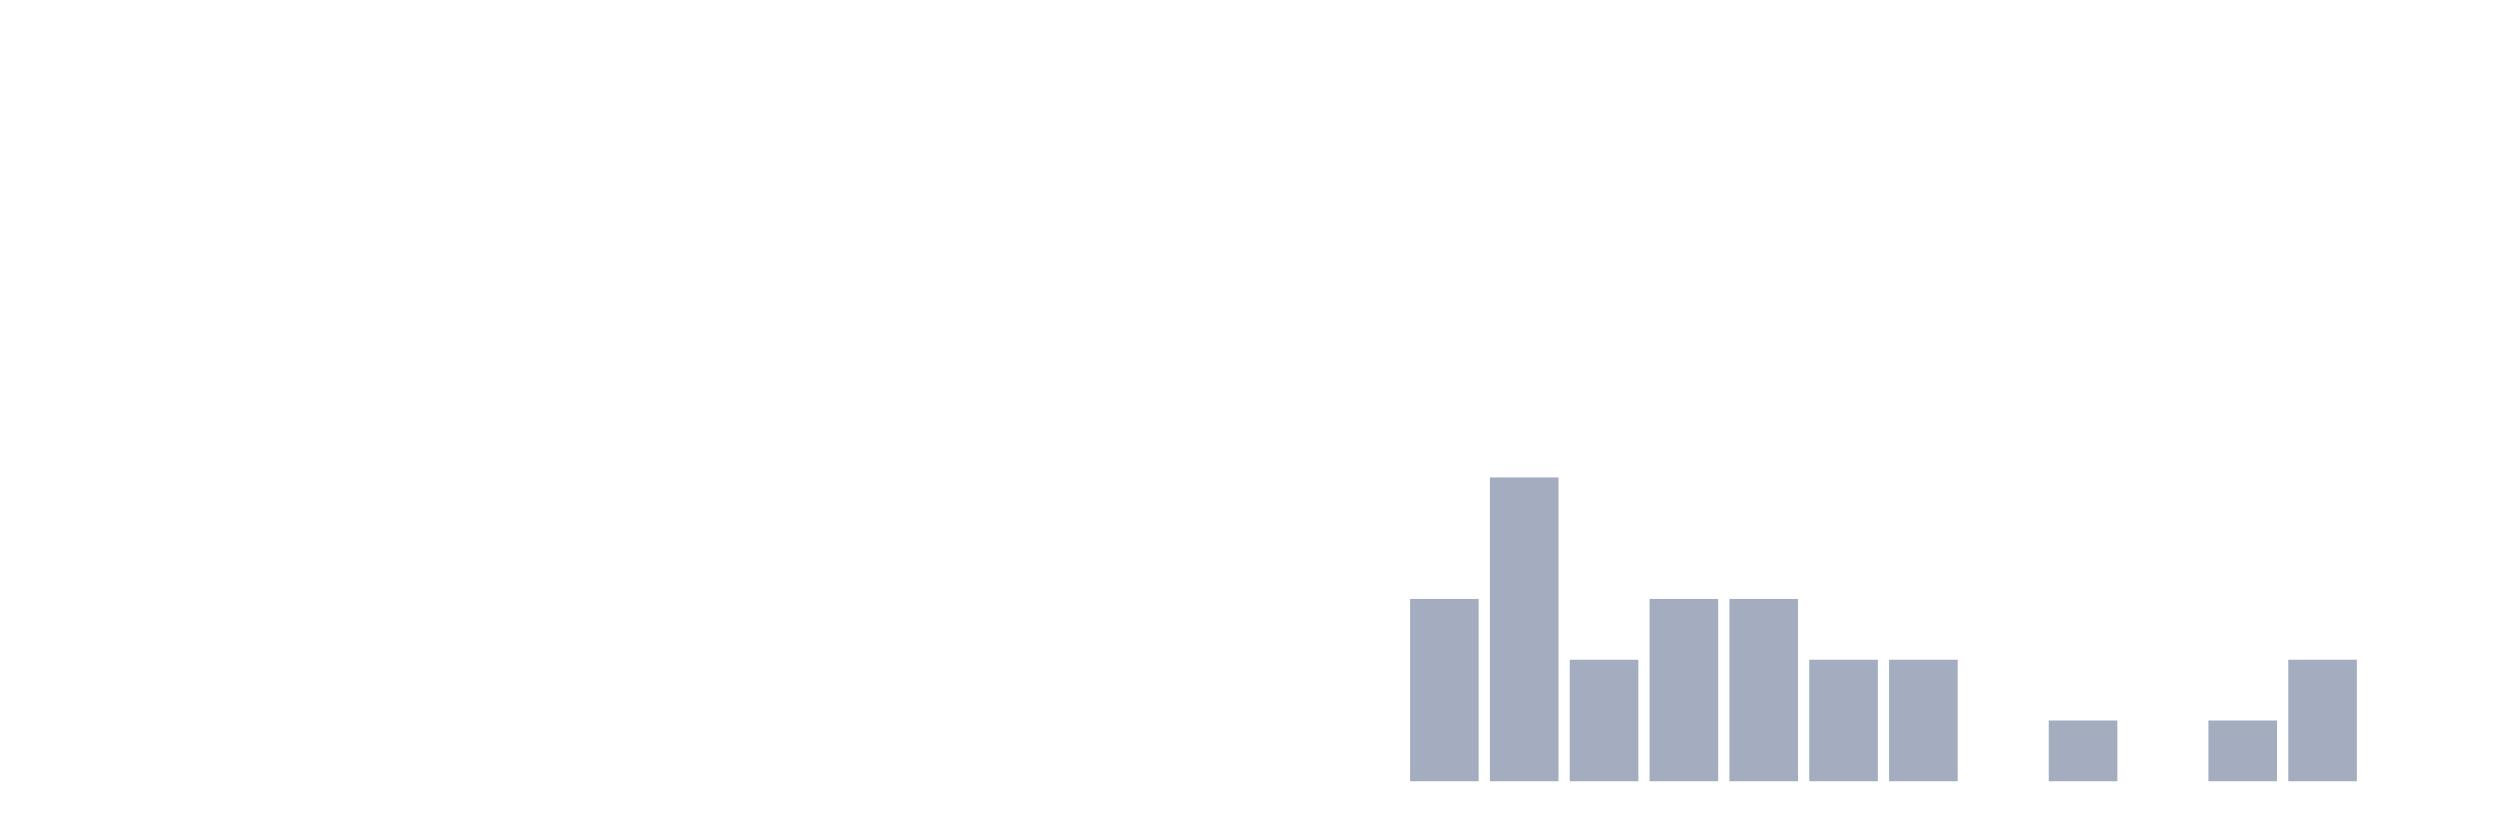
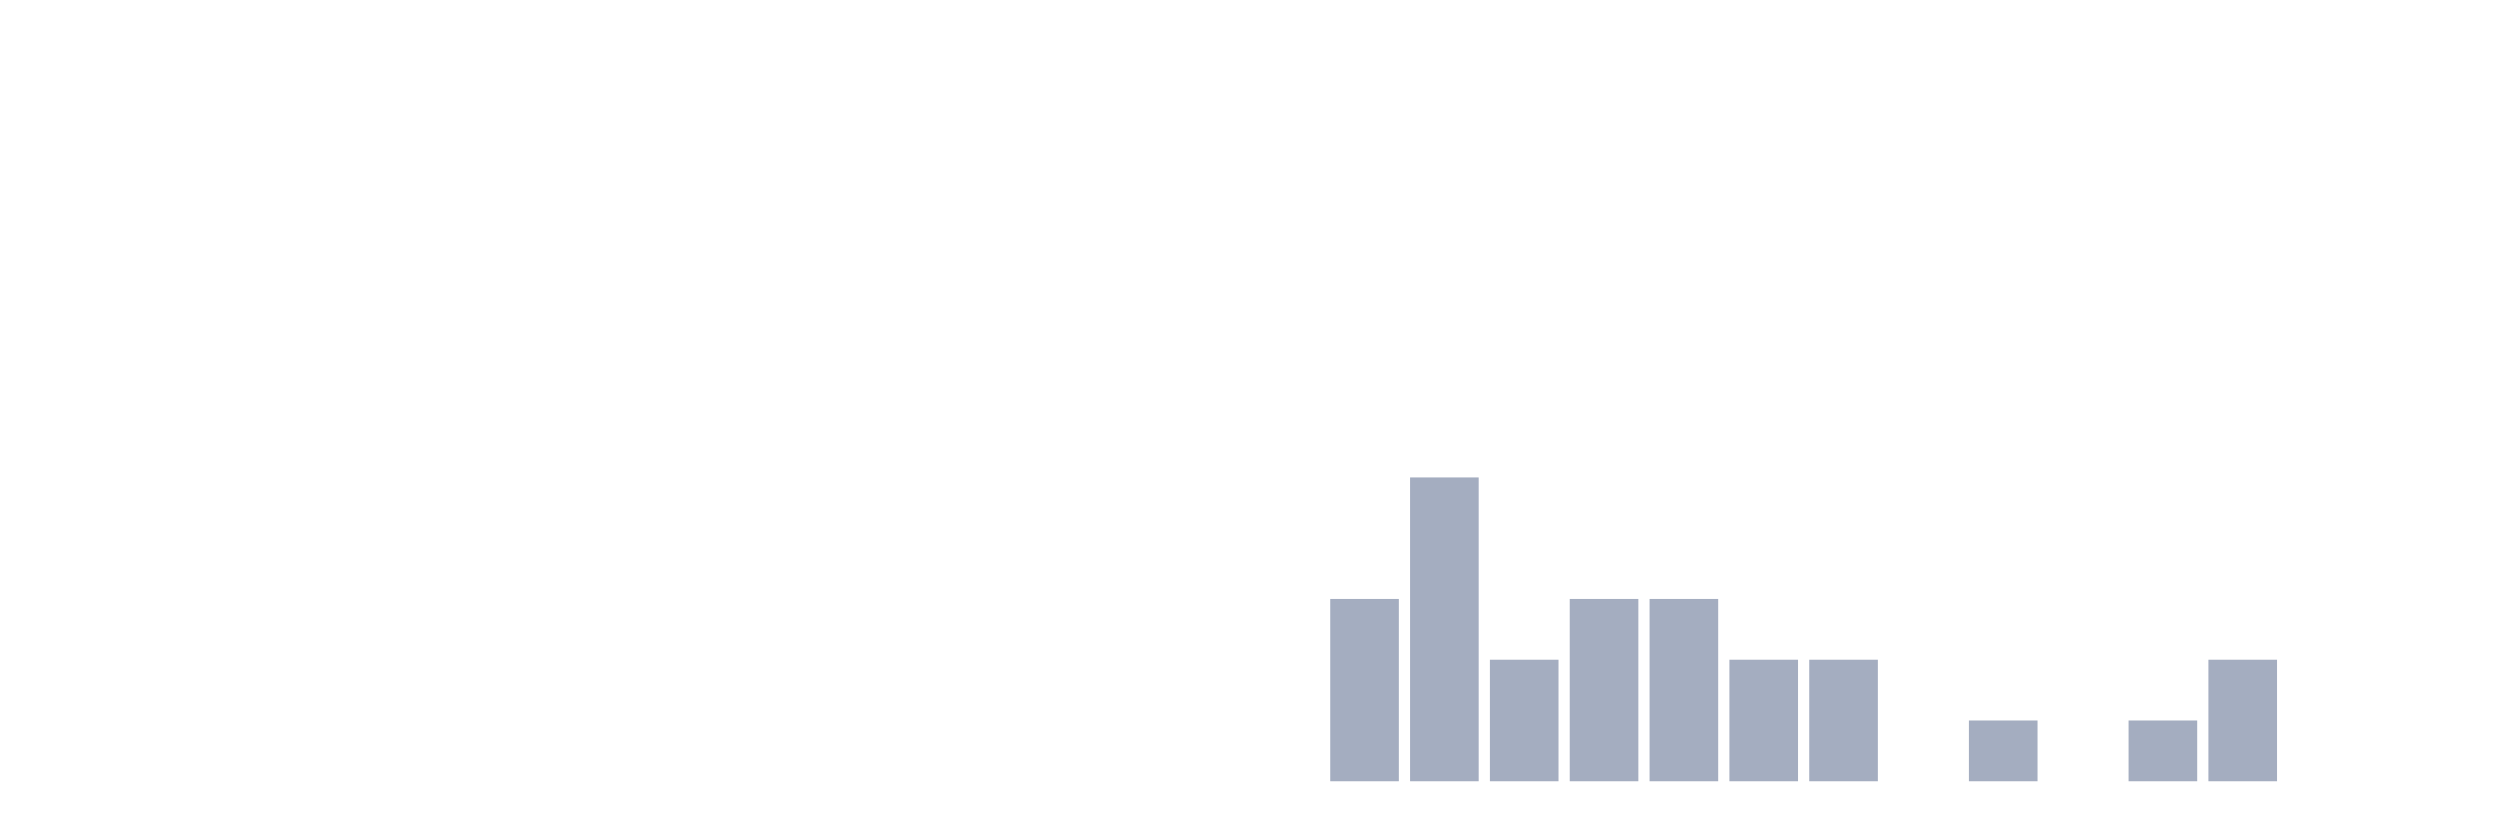
<svg xmlns="http://www.w3.org/2000/svg" viewBox="0 0 480 160">
  <g transform="translate(10,10)">
    <rect class="bar" x="0.153" width="13.175" y="140" height="0" fill="rgb(164,173,192)" />
    <rect class="bar" x="15.482" width="13.175" y="140" height="0" fill="rgb(164,173,192)" />
    <rect class="bar" x="30.81" width="13.175" y="140" height="0" fill="rgb(164,173,192)" />
    <rect class="bar" x="46.138" width="13.175" y="140" height="0" fill="rgb(164,173,192)" />
    <rect class="bar" x="61.466" width="13.175" y="140" height="0" fill="rgb(164,173,192)" />
    <rect class="bar" x="76.794" width="13.175" y="140" height="0" fill="rgb(164,173,192)" />
    <rect class="bar" x="92.123" width="13.175" y="140" height="0" fill="rgb(164,173,192)" />
    <rect class="bar" x="107.451" width="13.175" y="140" height="0" fill="rgb(164,173,192)" />
    <rect class="bar" x="122.779" width="13.175" y="140" height="0" fill="rgb(164,173,192)" />
    <rect class="bar" x="138.107" width="13.175" y="140" height="0" fill="rgb(164,173,192)" />
    <rect class="bar" x="153.436" width="13.175" y="140" height="0" fill="rgb(164,173,192)" />
    <rect class="bar" x="168.764" width="13.175" y="140" height="0" fill="rgb(164,173,192)" />
    <rect class="bar" x="184.092" width="13.175" y="140" height="0" fill="rgb(164,173,192)" />
    <rect class="bar" x="199.42" width="13.175" y="140" height="0" fill="rgb(164,173,192)" />
    <rect class="bar" x="214.748" width="13.175" y="140" height="0" fill="rgb(164,173,192)" />
    <rect class="bar" x="230.077" width="13.175" y="140" height="0" fill="rgb(164,173,192)" />
-     <rect class="bar" x="245.405" width="13.175" y="140" height="0" fill="rgb(164,173,192)" />
-     <rect class="bar" x="260.733" width="13.175" y="105" height="35" fill="rgb(164,173,192)" />
-     <rect class="bar" x="276.061" width="13.175" y="81.667" height="58.333" fill="rgb(164,173,192)" />
-     <rect class="bar" x="291.39" width="13.175" y="116.667" height="23.333" fill="rgb(164,173,192)" />
+     <rect class="bar" x="245.405" width="13.175" y="105" height="35" fill="rgb(164,173,192)" />
+     <rect class="bar" x="260.733" width="13.175" y="81.667" height="58.333" fill="rgb(164,173,192)" />
+     <rect class="bar" x="276.061" width="13.175" y="116.667" height="23.333" fill="rgb(164,173,192)" />
+     <rect class="bar" x="291.39" width="13.175" y="105" height="35" fill="rgb(164,173,192)" />
    <rect class="bar" x="306.718" width="13.175" y="105" height="35" fill="rgb(164,173,192)" />
-     <rect class="bar" x="322.046" width="13.175" y="105" height="35" fill="rgb(164,173,192)" />
+     <rect class="bar" x="322.046" width="13.175" y="116.667" height="23.333" fill="rgb(164,173,192)" />
    <rect class="bar" x="337.374" width="13.175" y="116.667" height="23.333" fill="rgb(164,173,192)" />
-     <rect class="bar" x="352.702" width="13.175" y="116.667" height="23.333" fill="rgb(164,173,192)" />
-     <rect class="bar" x="368.031" width="13.175" y="140" height="0" fill="rgb(164,173,192)" />
-     <rect class="bar" x="383.359" width="13.175" y="128.333" height="11.667" fill="rgb(164,173,192)" />
-     <rect class="bar" x="398.687" width="13.175" y="140" height="0" fill="rgb(164,173,192)" />
-     <rect class="bar" x="414.015" width="13.175" y="128.333" height="11.667" fill="rgb(164,173,192)" />
-     <rect class="bar" x="429.344" width="13.175" y="116.667" height="23.333" fill="rgb(164,173,192)" />
+     <rect class="bar" x="352.702" width="13.175" y="140" height="0" fill="rgb(164,173,192)" />
+     <rect class="bar" x="368.031" width="13.175" y="128.333" height="11.667" fill="rgb(164,173,192)" />
+     <rect class="bar" x="383.359" width="13.175" y="140" height="0" fill="rgb(164,173,192)" />
+     <rect class="bar" x="398.687" width="13.175" y="128.333" height="11.667" fill="rgb(164,173,192)" />
+     <rect class="bar" x="414.015" width="13.175" y="116.667" height="23.333" fill="rgb(164,173,192)" />
+     <rect class="bar" x="429.344" width="13.175" y="140" height="0" fill="rgb(164,173,192)" />
    <rect class="bar" x="444.672" width="13.175" y="140" height="0" fill="rgb(164,173,192)" />
  </g>
</svg>
